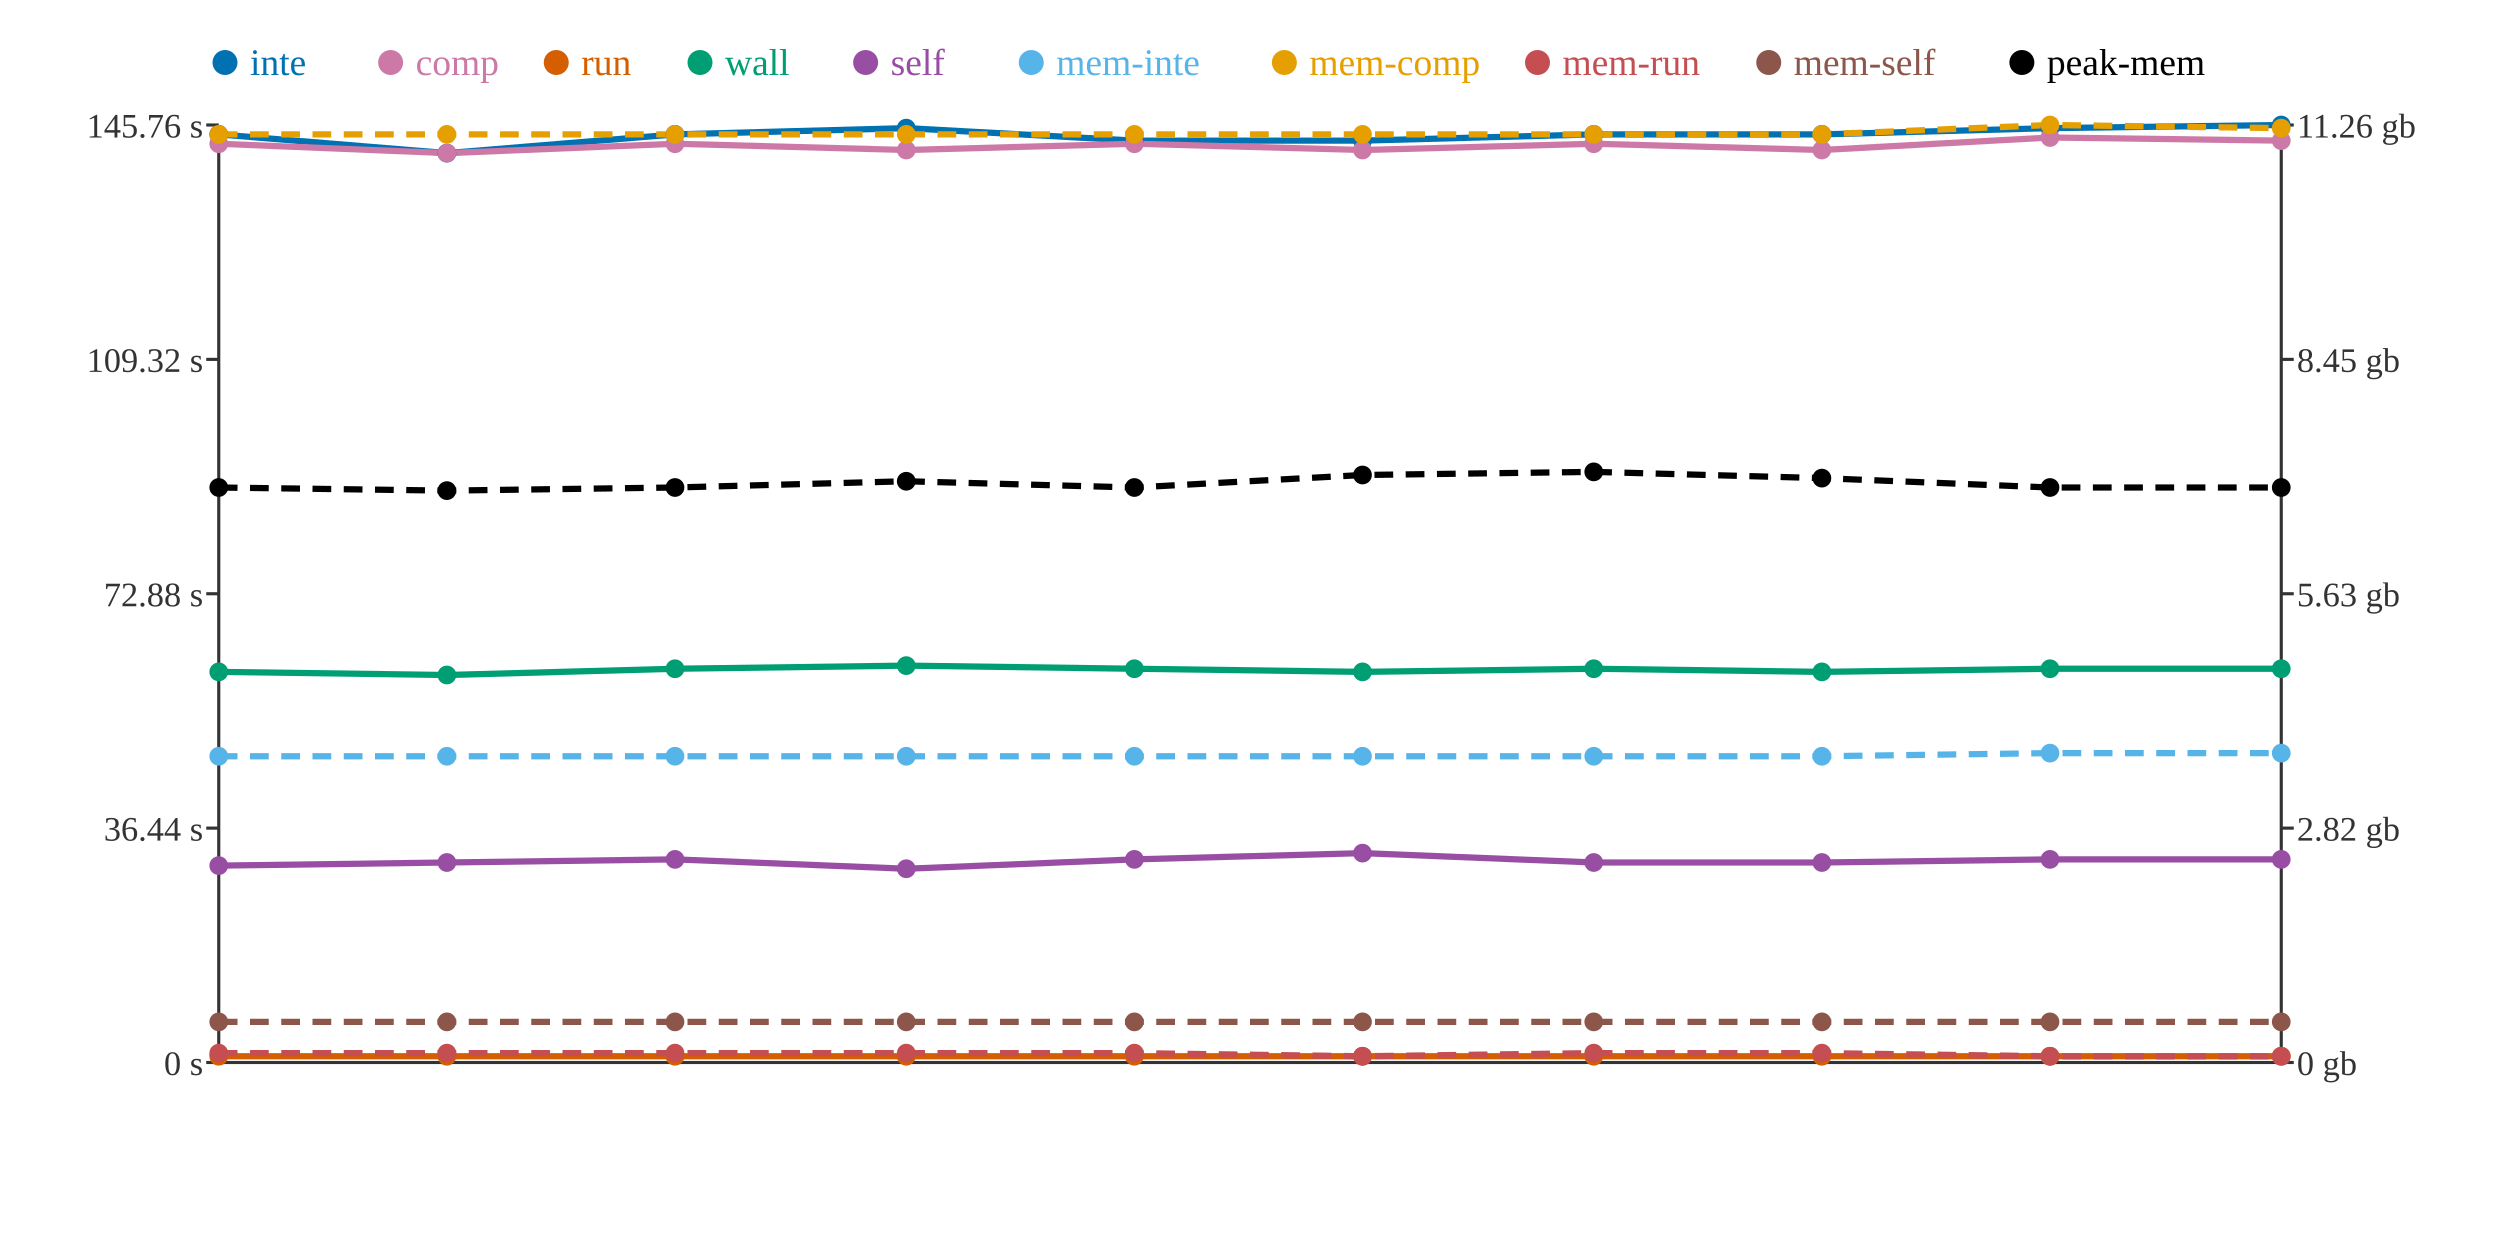
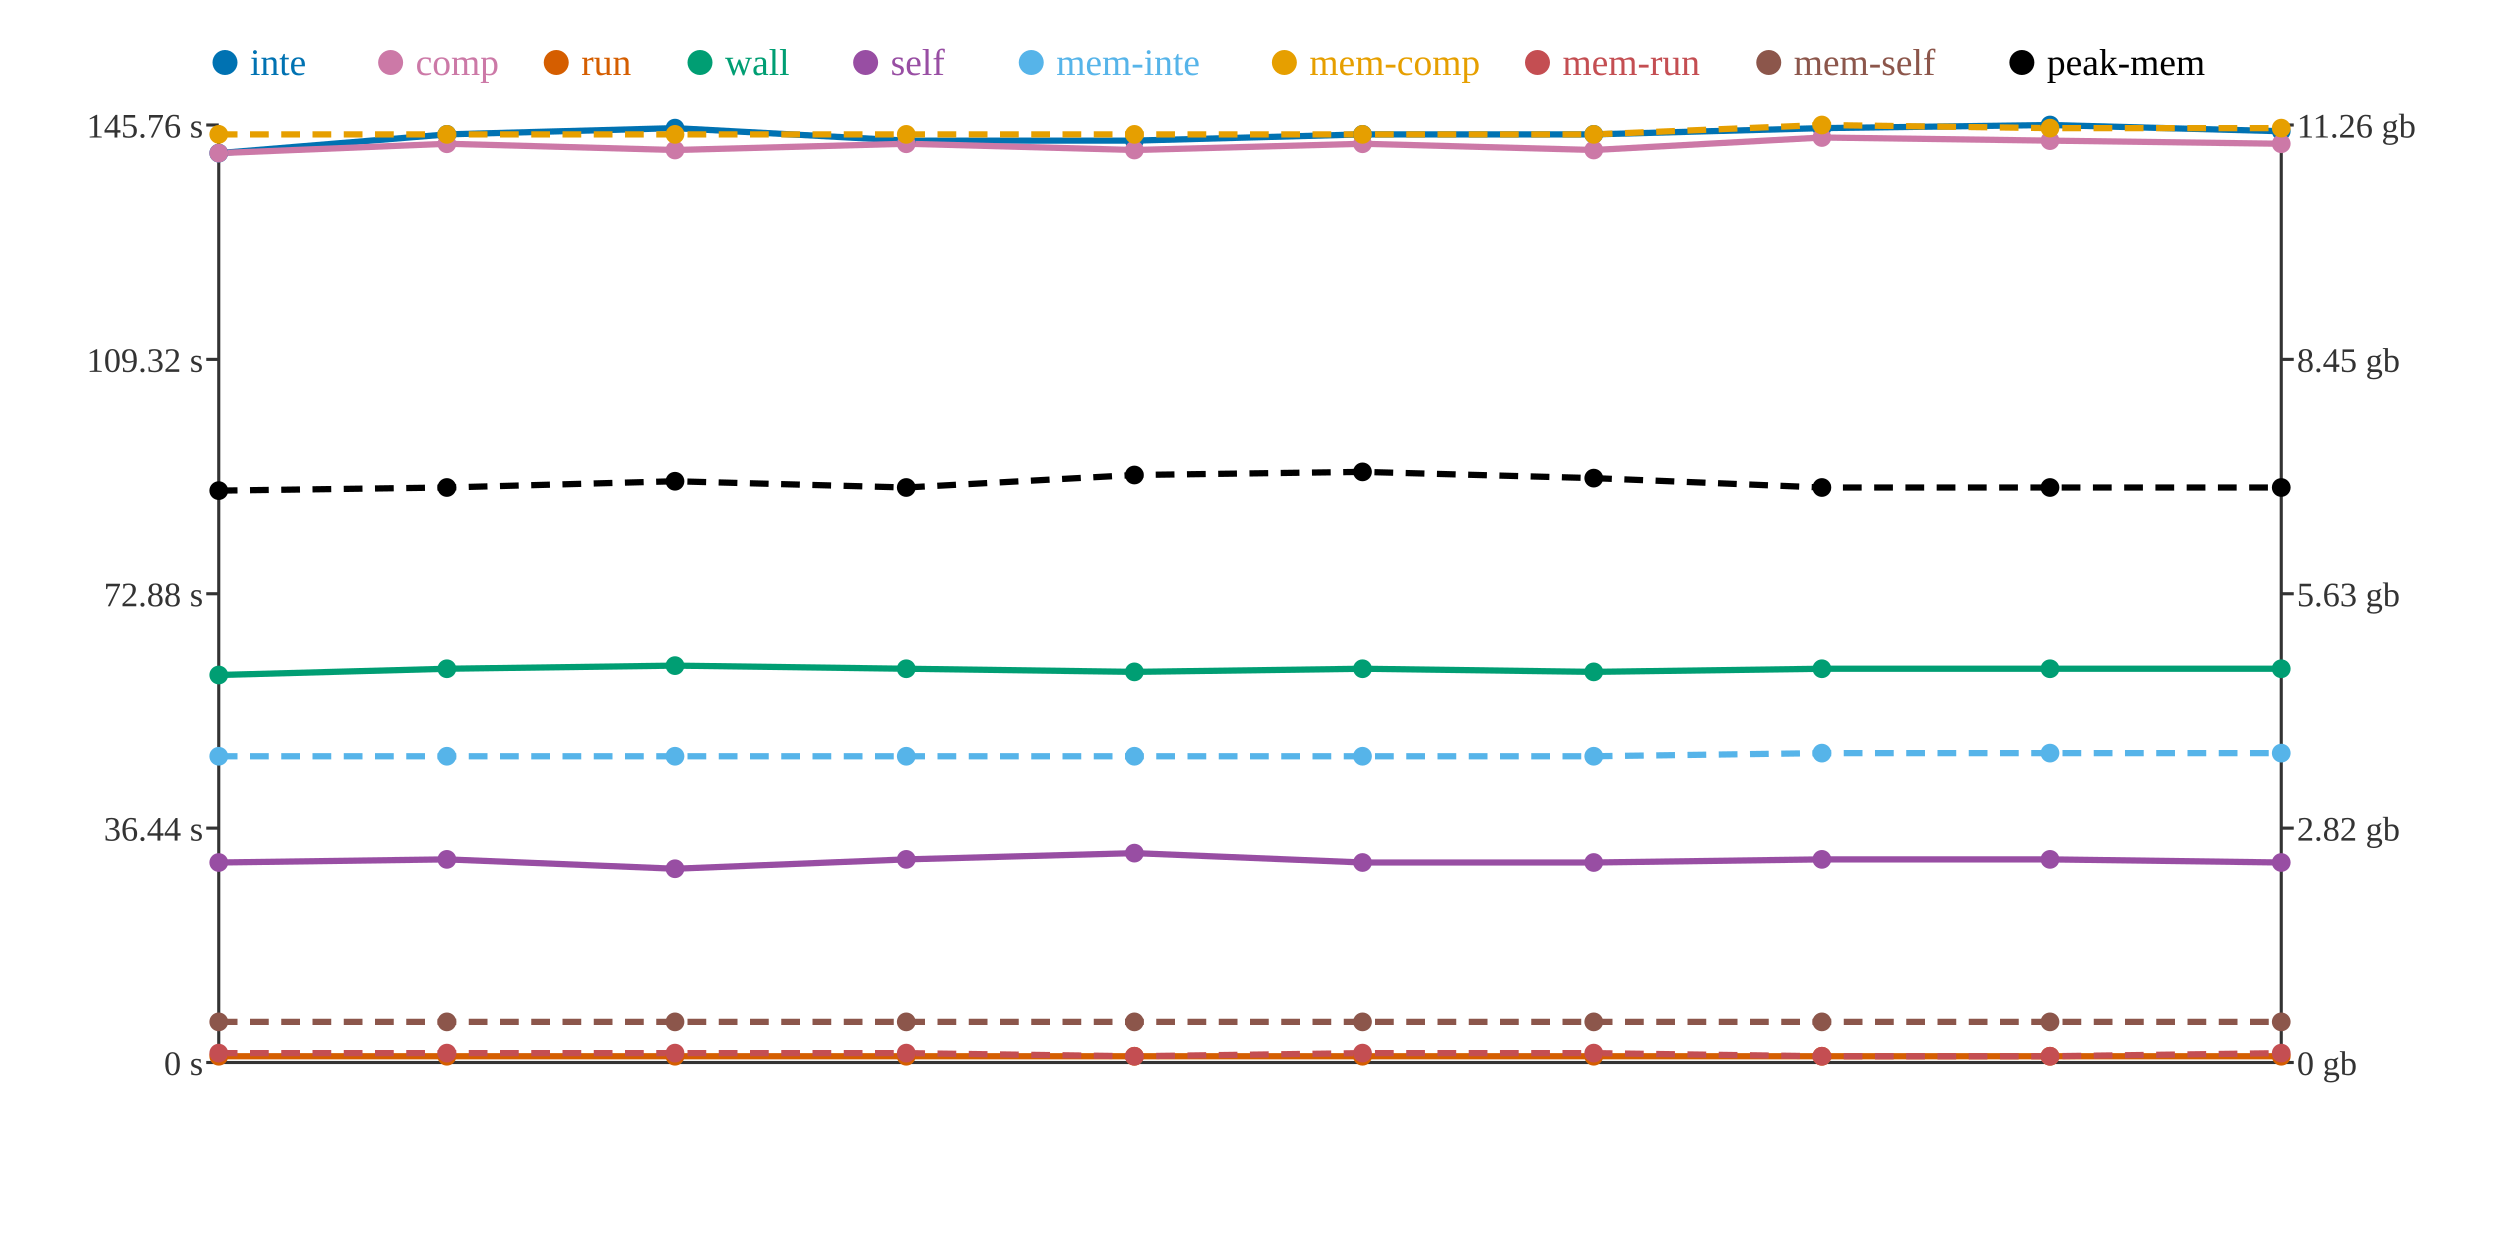
<svg xmlns="http://www.w3.org/2000/svg" width="800" height="400">
  <rect width="800" height="400" fill="white" />
  <line x1="70" y1="40" x2="70" y2="340" stroke="#333" stroke-width="1" />
  <line x1="70" y1="340" x2="730" y2="340" stroke="#333" stroke-width="1" />
  <line x1="730" y1="40" x2="730" y2="340" stroke="#333" stroke-width="1" />
  <line x1="66" y1="340" x2="70" y2="340" stroke="#333" stroke-width="1" />
  <text x="65" y="344" text-anchor="end" font-size="11" fill="#333">0 s</text>
  <line x1="66" y1="265" x2="70" y2="265" stroke="#333" stroke-width="1" />
  <text x="65" y="269" text-anchor="end" font-size="11" fill="#333">36.44 s</text>
  <line x1="66" y1="190" x2="70" y2="190" stroke="#333" stroke-width="1" />
  <text x="65" y="194" text-anchor="end" font-size="11" fill="#333">72.88 s</text>
  <line x1="66" y1="115" x2="70" y2="115" stroke="#333" stroke-width="1" />
  <text x="65" y="119" text-anchor="end" font-size="11" fill="#333">109.32 s</text>
  <line x1="66" y1="40" x2="70" y2="40" stroke="#333" stroke-width="1" />
  <text x="65" y="44" text-anchor="end" font-size="11" fill="#333">145.76 s</text>
  <line x1="730" y1="340" x2="734" y2="340" stroke="#333" stroke-width="1" />
  <text x="735" y="344" text-anchor="start" font-size="11" fill="#333">0 gb</text>
  <line x1="730" y1="265" x2="734" y2="265" stroke="#333" stroke-width="1" />
  <text x="735" y="269" text-anchor="start" font-size="11" fill="#333">2.82 gb</text>
  <line x1="730" y1="190" x2="734" y2="190" stroke="#333" stroke-width="1" />
  <text x="735" y="194" text-anchor="start" font-size="11" fill="#333">5.63 gb</text>
  <line x1="730" y1="115" x2="734" y2="115" stroke="#333" stroke-width="1" />
  <text x="735" y="119" text-anchor="start" font-size="11" fill="#333">8.45 gb</text>
  <line x1="730" y1="40" x2="734" y2="40" stroke="#333" stroke-width="1" />
  <text x="735" y="44" text-anchor="start" font-size="11" fill="#333">11.26 gb</text>
-   <polyline points="70,43 143,49 216,43 290,41 363,45 436,45 510,43 583,43 656,41 730,40" fill="none" stroke="#0072B2" stroke-width="2" />
-   <polyline points="70,46 143,49 216,46 290,48 363,46 436,48 510,46 583,48 656,44 730,45" fill="none" stroke="#CC79A7" stroke-width="2" />
+   <polyline points="70,49 143,43 216,41 290,45 363,45 436,43 510,43 583,41 656,40 730,42" fill="none" stroke="#0072B2" stroke-width="2" />
+   <polyline points="70,49 143,46 216,48 290,46 363,48 436,46 510,48 583,44 656,45 730,46" fill="none" stroke="#CC79A7" stroke-width="2" />
  <polyline points="70,338 143,338 216,338 290,338 363,338 436,338 510,338 583,338 656,338 730,338" fill="none" stroke="#D55E00" stroke-width="2" />
-   <polyline points="70,215 143,216 216,214 290,213 363,214 436,215 510,214 583,215 656,214 730,214" fill="none" stroke="#009E73" stroke-width="2" />
-   <polyline points="70,277 143,276 216,275 290,278 363,275 436,273 510,276 583,276 656,275 730,275" fill="none" stroke="#984EA3" stroke-width="2" />
-   <polyline points="70,242 143,242 216,242 290,242 363,242 436,242 510,242 583,242 656,241 730,241" fill="none" stroke="#56B4E9" stroke-width="2" stroke-dasharray="6 4" />
-   <polyline points="70,43 143,43 216,43 290,43 363,43 436,43 510,43 583,43 656,40 730,41" fill="none" stroke="#E69F00" stroke-width="2" stroke-dasharray="6 4" />
-   <polyline points="70,337 143,337 216,337 290,337 363,337 436,338 510,337 583,337 656,338 730,338" fill="none" stroke="#C44E52" stroke-width="2" stroke-dasharray="6 4" />
+   <polyline points="70,216 143,214 216,213 290,214 363,215 436,214 510,215 583,214 656,214 730,214" fill="none" stroke="#009E73" stroke-width="2" />
+   <polyline points="70,276 143,275 216,278 290,275 363,273 436,276 510,276 583,275 656,275 730,276" fill="none" stroke="#984EA3" stroke-width="2" />
+   <polyline points="70,242 143,242 216,242 290,242 363,242 436,242 510,242 583,241 656,241 730,241" fill="none" stroke="#56B4E9" stroke-width="2" stroke-dasharray="6 4" />
+   <polyline points="70,43 143,43 216,43 290,43 363,43 436,43 510,43 583,40 656,41 730,41" fill="none" stroke="#E69F00" stroke-width="2" stroke-dasharray="6 4" />
+   <polyline points="70,337 143,337 216,337 290,337 363,338 436,337 510,337 583,338 656,338 730,337" fill="none" stroke="#C44E52" stroke-width="2" stroke-dasharray="6 4" />
  <polyline points="70,327 143,327 216,327 290,327 363,327 436,327 510,327 583,327 656,327 730,327" fill="none" stroke="#8C564B" stroke-width="2" stroke-dasharray="6 4" />
-   <polyline points="70,156 143,157 216,156 290,154 363,156 436,152 510,151 583,153 656,156 730,156" fill="none" stroke="#000000" stroke-width="2" stroke-dasharray="6 4" />
-   <circle cx="70" cy="43" r="3" fill="#0072B2" />
-   <circle cx="70" cy="46" r="3" fill="#CC79A7" />
+   <polyline points="70,157 143,156 216,154 290,156 363,152 436,151 510,153 583,156 656,156 730,156" fill="none" stroke="#000000" stroke-width="2" stroke-dasharray="6 4" />
+   <circle cx="70" cy="49" r="3" fill="#0072B2" />
+   <circle cx="70" cy="49" r="3" fill="#CC79A7" />
  <circle cx="70" cy="338" r="3" fill="#D55E00" />
-   <circle cx="70" cy="215" r="3" fill="#009E73" />
-   <circle cx="70" cy="277" r="3" fill="#984EA3" />
+   <circle cx="70" cy="216" r="3" fill="#009E73" />
+   <circle cx="70" cy="276" r="3" fill="#984EA3" />
  <circle cx="70" cy="242" r="3" fill="#56B4E9" />
  <circle cx="70" cy="43" r="3" fill="#E69F00" />
  <circle cx="70" cy="337" r="3" fill="#C44E52" />
  <circle cx="70" cy="327" r="3" fill="#8C564B" />
-   <circle cx="70" cy="156" r="3" fill="#000000" />
-   <circle cx="143" cy="49" r="3" fill="#0072B2" />
-   <circle cx="143" cy="49" r="3" fill="#CC79A7" />
+   <circle cx="70" cy="157" r="3" fill="#000000" />
+   <circle cx="143" cy="43" r="3" fill="#0072B2" />
+   <circle cx="143" cy="46" r="3" fill="#CC79A7" />
  <circle cx="143" cy="338" r="3" fill="#D55E00" />
-   <circle cx="143" cy="216" r="3" fill="#009E73" />
-   <circle cx="143" cy="276" r="3" fill="#984EA3" />
+   <circle cx="143" cy="214" r="3" fill="#009E73" />
+   <circle cx="143" cy="275" r="3" fill="#984EA3" />
  <circle cx="143" cy="242" r="3" fill="#56B4E9" />
  <circle cx="143" cy="43" r="3" fill="#E69F00" />
  <circle cx="143" cy="337" r="3" fill="#C44E52" />
  <circle cx="143" cy="327" r="3" fill="#8C564B" />
-   <circle cx="143" cy="157" r="3" fill="#000000" />
-   <circle cx="216" cy="43" r="3" fill="#0072B2" />
-   <circle cx="216" cy="46" r="3" fill="#CC79A7" />
+   <circle cx="143" cy="156" r="3" fill="#000000" />
+   <circle cx="216" cy="41" r="3" fill="#0072B2" />
+   <circle cx="216" cy="48" r="3" fill="#CC79A7" />
  <circle cx="216" cy="338" r="3" fill="#D55E00" />
-   <circle cx="216" cy="214" r="3" fill="#009E73" />
-   <circle cx="216" cy="275" r="3" fill="#984EA3" />
+   <circle cx="216" cy="213" r="3" fill="#009E73" />
+   <circle cx="216" cy="278" r="3" fill="#984EA3" />
  <circle cx="216" cy="242" r="3" fill="#56B4E9" />
  <circle cx="216" cy="43" r="3" fill="#E69F00" />
  <circle cx="216" cy="337" r="3" fill="#C44E52" />
  <circle cx="216" cy="327" r="3" fill="#8C564B" />
-   <circle cx="216" cy="156" r="3" fill="#000000" />
-   <circle cx="290" cy="41" r="3" fill="#0072B2" />
-   <circle cx="290" cy="48" r="3" fill="#CC79A7" />
+   <circle cx="216" cy="154" r="3" fill="#000000" />
+   <circle cx="290" cy="45" r="3" fill="#0072B2" />
+   <circle cx="290" cy="46" r="3" fill="#CC79A7" />
  <circle cx="290" cy="338" r="3" fill="#D55E00" />
-   <circle cx="290" cy="213" r="3" fill="#009E73" />
-   <circle cx="290" cy="278" r="3" fill="#984EA3" />
+   <circle cx="290" cy="214" r="3" fill="#009E73" />
+   <circle cx="290" cy="275" r="3" fill="#984EA3" />
  <circle cx="290" cy="242" r="3" fill="#56B4E9" />
  <circle cx="290" cy="43" r="3" fill="#E69F00" />
  <circle cx="290" cy="337" r="3" fill="#C44E52" />
  <circle cx="290" cy="327" r="3" fill="#8C564B" />
-   <circle cx="290" cy="154" r="3" fill="#000000" />
+   <circle cx="290" cy="156" r="3" fill="#000000" />
  <circle cx="363" cy="45" r="3" fill="#0072B2" />
-   <circle cx="363" cy="46" r="3" fill="#CC79A7" />
+   <circle cx="363" cy="48" r="3" fill="#CC79A7" />
  <circle cx="363" cy="338" r="3" fill="#D55E00" />
-   <circle cx="363" cy="214" r="3" fill="#009E73" />
-   <circle cx="363" cy="275" r="3" fill="#984EA3" />
+   <circle cx="363" cy="215" r="3" fill="#009E73" />
+   <circle cx="363" cy="273" r="3" fill="#984EA3" />
  <circle cx="363" cy="242" r="3" fill="#56B4E9" />
  <circle cx="363" cy="43" r="3" fill="#E69F00" />
-   <circle cx="363" cy="337" r="3" fill="#C44E52" />
+   <circle cx="363" cy="338" r="3" fill="#C44E52" />
  <circle cx="363" cy="327" r="3" fill="#8C564B" />
-   <circle cx="363" cy="156" r="3" fill="#000000" />
-   <circle cx="436" cy="45" r="3" fill="#0072B2" />
-   <circle cx="436" cy="48" r="3" fill="#CC79A7" />
+   <circle cx="363" cy="152" r="3" fill="#000000" />
+   <circle cx="436" cy="43" r="3" fill="#0072B2" />
+   <circle cx="436" cy="46" r="3" fill="#CC79A7" />
  <circle cx="436" cy="338" r="3" fill="#D55E00" />
-   <circle cx="436" cy="215" r="3" fill="#009E73" />
-   <circle cx="436" cy="273" r="3" fill="#984EA3" />
+   <circle cx="436" cy="214" r="3" fill="#009E73" />
+   <circle cx="436" cy="276" r="3" fill="#984EA3" />
  <circle cx="436" cy="242" r="3" fill="#56B4E9" />
  <circle cx="436" cy="43" r="3" fill="#E69F00" />
-   <circle cx="436" cy="338" r="3" fill="#C44E52" />
+   <circle cx="436" cy="337" r="3" fill="#C44E52" />
  <circle cx="436" cy="327" r="3" fill="#8C564B" />
-   <circle cx="436" cy="152" r="3" fill="#000000" />
+   <circle cx="436" cy="151" r="3" fill="#000000" />
  <circle cx="510" cy="43" r="3" fill="#0072B2" />
-   <circle cx="510" cy="46" r="3" fill="#CC79A7" />
+   <circle cx="510" cy="48" r="3" fill="#CC79A7" />
  <circle cx="510" cy="338" r="3" fill="#D55E00" />
-   <circle cx="510" cy="214" r="3" fill="#009E73" />
+   <circle cx="510" cy="215" r="3" fill="#009E73" />
  <circle cx="510" cy="276" r="3" fill="#984EA3" />
  <circle cx="510" cy="242" r="3" fill="#56B4E9" />
  <circle cx="510" cy="43" r="3" fill="#E69F00" />
  <circle cx="510" cy="337" r="3" fill="#C44E52" />
  <circle cx="510" cy="327" r="3" fill="#8C564B" />
-   <circle cx="510" cy="151" r="3" fill="#000000" />
-   <circle cx="583" cy="43" r="3" fill="#0072B2" />
-   <circle cx="583" cy="48" r="3" fill="#CC79A7" />
+   <circle cx="510" cy="153" r="3" fill="#000000" />
+   <circle cx="583" cy="41" r="3" fill="#0072B2" />
+   <circle cx="583" cy="44" r="3" fill="#CC79A7" />
  <circle cx="583" cy="338" r="3" fill="#D55E00" />
-   <circle cx="583" cy="215" r="3" fill="#009E73" />
-   <circle cx="583" cy="276" r="3" fill="#984EA3" />
-   <circle cx="583" cy="242" r="3" fill="#56B4E9" />
-   <circle cx="583" cy="43" r="3" fill="#E69F00" />
-   <circle cx="583" cy="337" r="3" fill="#C44E52" />
+   <circle cx="583" cy="214" r="3" fill="#009E73" />
+   <circle cx="583" cy="275" r="3" fill="#984EA3" />
+   <circle cx="583" cy="241" r="3" fill="#56B4E9" />
+   <circle cx="583" cy="40" r="3" fill="#E69F00" />
+   <circle cx="583" cy="338" r="3" fill="#C44E52" />
  <circle cx="583" cy="327" r="3" fill="#8C564B" />
-   <circle cx="583" cy="153" r="3" fill="#000000" />
-   <circle cx="656" cy="41" r="3" fill="#0072B2" />
-   <circle cx="656" cy="44" r="3" fill="#CC79A7" />
+   <circle cx="583" cy="156" r="3" fill="#000000" />
+   <circle cx="656" cy="40" r="3" fill="#0072B2" />
+   <circle cx="656" cy="45" r="3" fill="#CC79A7" />
  <circle cx="656" cy="338" r="3" fill="#D55E00" />
  <circle cx="656" cy="214" r="3" fill="#009E73" />
  <circle cx="656" cy="275" r="3" fill="#984EA3" />
  <circle cx="656" cy="241" r="3" fill="#56B4E9" />
-   <circle cx="656" cy="40" r="3" fill="#E69F00" />
+   <circle cx="656" cy="41" r="3" fill="#E69F00" />
  <circle cx="656" cy="338" r="3" fill="#C44E52" />
  <circle cx="656" cy="327" r="3" fill="#8C564B" />
  <circle cx="656" cy="156" r="3" fill="#000000" />
-   <circle cx="730" cy="40" r="3" fill="#0072B2" />
-   <circle cx="730" cy="45" r="3" fill="#CC79A7" />
+   <circle cx="730" cy="42" r="3" fill="#0072B2" />
+   <circle cx="730" cy="46" r="3" fill="#CC79A7" />
  <circle cx="730" cy="338" r="3" fill="#D55E00" />
  <circle cx="730" cy="214" r="3" fill="#009E73" />
-   <circle cx="730" cy="275" r="3" fill="#984EA3" />
+   <circle cx="730" cy="276" r="3" fill="#984EA3" />
  <circle cx="730" cy="241" r="3" fill="#56B4E9" />
  <circle cx="730" cy="41" r="3" fill="#E69F00" />
-   <circle cx="730" cy="338" r="3" fill="#C44E52" />
+   <circle cx="730" cy="337" r="3" fill="#C44E52" />
  <circle cx="730" cy="327" r="3" fill="#8C564B" />
  <circle cx="730" cy="156" r="3" fill="#000000" />
  <circle cx="72" cy="20" r="4" fill="#0072B2" />
  <text x="80" y="24" text-anchor="start" font-size="12" fill="#0072B2">inte</text>
  <circle cx="125" cy="20" r="4" fill="#CC79A7" />
  <text x="133" y="24" text-anchor="start" font-size="12" fill="#CC79A7">comp</text>
  <circle cx="178" cy="20" r="4" fill="#D55E00" />
  <text x="186" y="24" text-anchor="start" font-size="12" fill="#D55E00">run</text>
  <circle cx="224" cy="20" r="4" fill="#009E73" />
  <text x="232" y="24" text-anchor="start" font-size="12" fill="#009E73">wall</text>
  <circle cx="277" cy="20" r="4" fill="#984EA3" />
  <text x="285" y="24" text-anchor="start" font-size="12" fill="#984EA3">self</text>
  <circle cx="330" cy="20" r="4" fill="#56B4E9" />
  <text x="338" y="24" text-anchor="start" font-size="12" fill="#56B4E9">mem-inte</text>
  <circle cx="411" cy="20" r="4" fill="#E69F00" />
  <text x="419" y="24" text-anchor="start" font-size="12" fill="#E69F00">mem-comp</text>
  <circle cx="492" cy="20" r="4" fill="#C44E52" />
  <text x="500" y="24" text-anchor="start" font-size="12" fill="#C44E52">mem-run</text>
  <circle cx="566" cy="20" r="4" fill="#8C564B" />
  <text x="574" y="24" text-anchor="start" font-size="12" fill="#8C564B">mem-self</text>
  <circle cx="647" cy="20" r="4" fill="#000000" />
  <text x="655" y="24" text-anchor="start" font-size="12" fill="#000000">peak-mem</text>
</svg>
